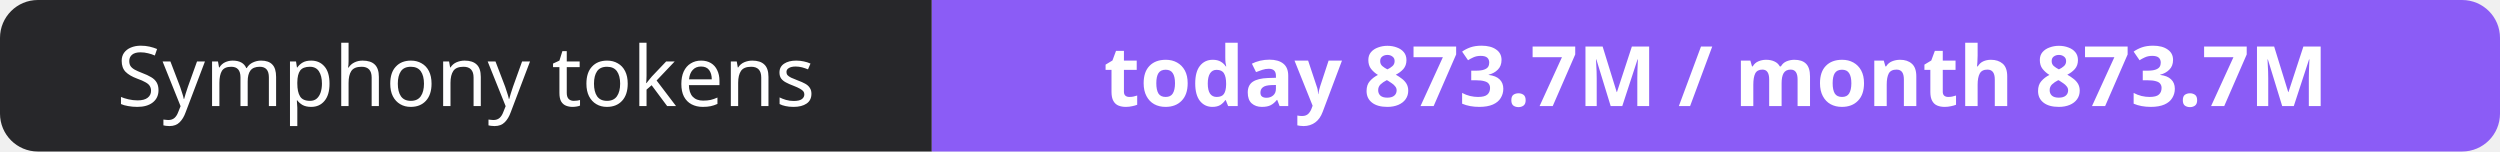
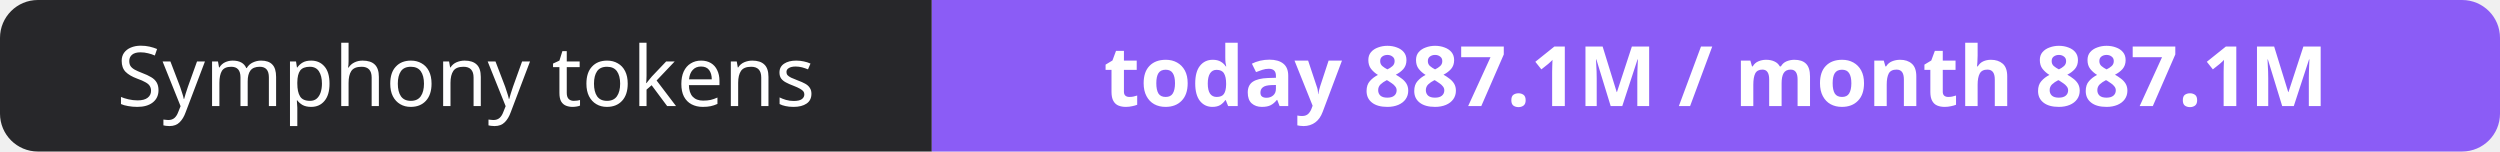
- <svg xmlns="http://www.w3.org/2000/svg" width="330" height="20" role="img" aria-label="Symphony tokens: today 873.7M / month 873.7M">
+ <svg xmlns="http://www.w3.org/2000/svg" width="330" height="20" role="img" aria-label="Symphony tokens: today 887.1M / month 887.1M">
  <clipPath id="r">
    <rect width="330" height="20" rx="5" fill="#fff" />
  </clipPath>
  <g clip-path="url(#r)">
    <rect width="123" height="20" fill="#27272a" />
    <rect x="123" width="207" height="20" fill="#8b5cf6" />
  </g>
  <g fill="#fff" text-anchor="middle" font-family="Verdana,Geneva,sans-serif" font-size="11">
    <text x="61.5" y="14">Symphony tokens</text>
-     <text x="226.5" y="14" font-weight="700">today 873.7M / month 873.7M</text>
+     <text x="226.5" y="14" font-weight="700">today 887.1M / month 887.1M</text>
  </g>
</svg>
